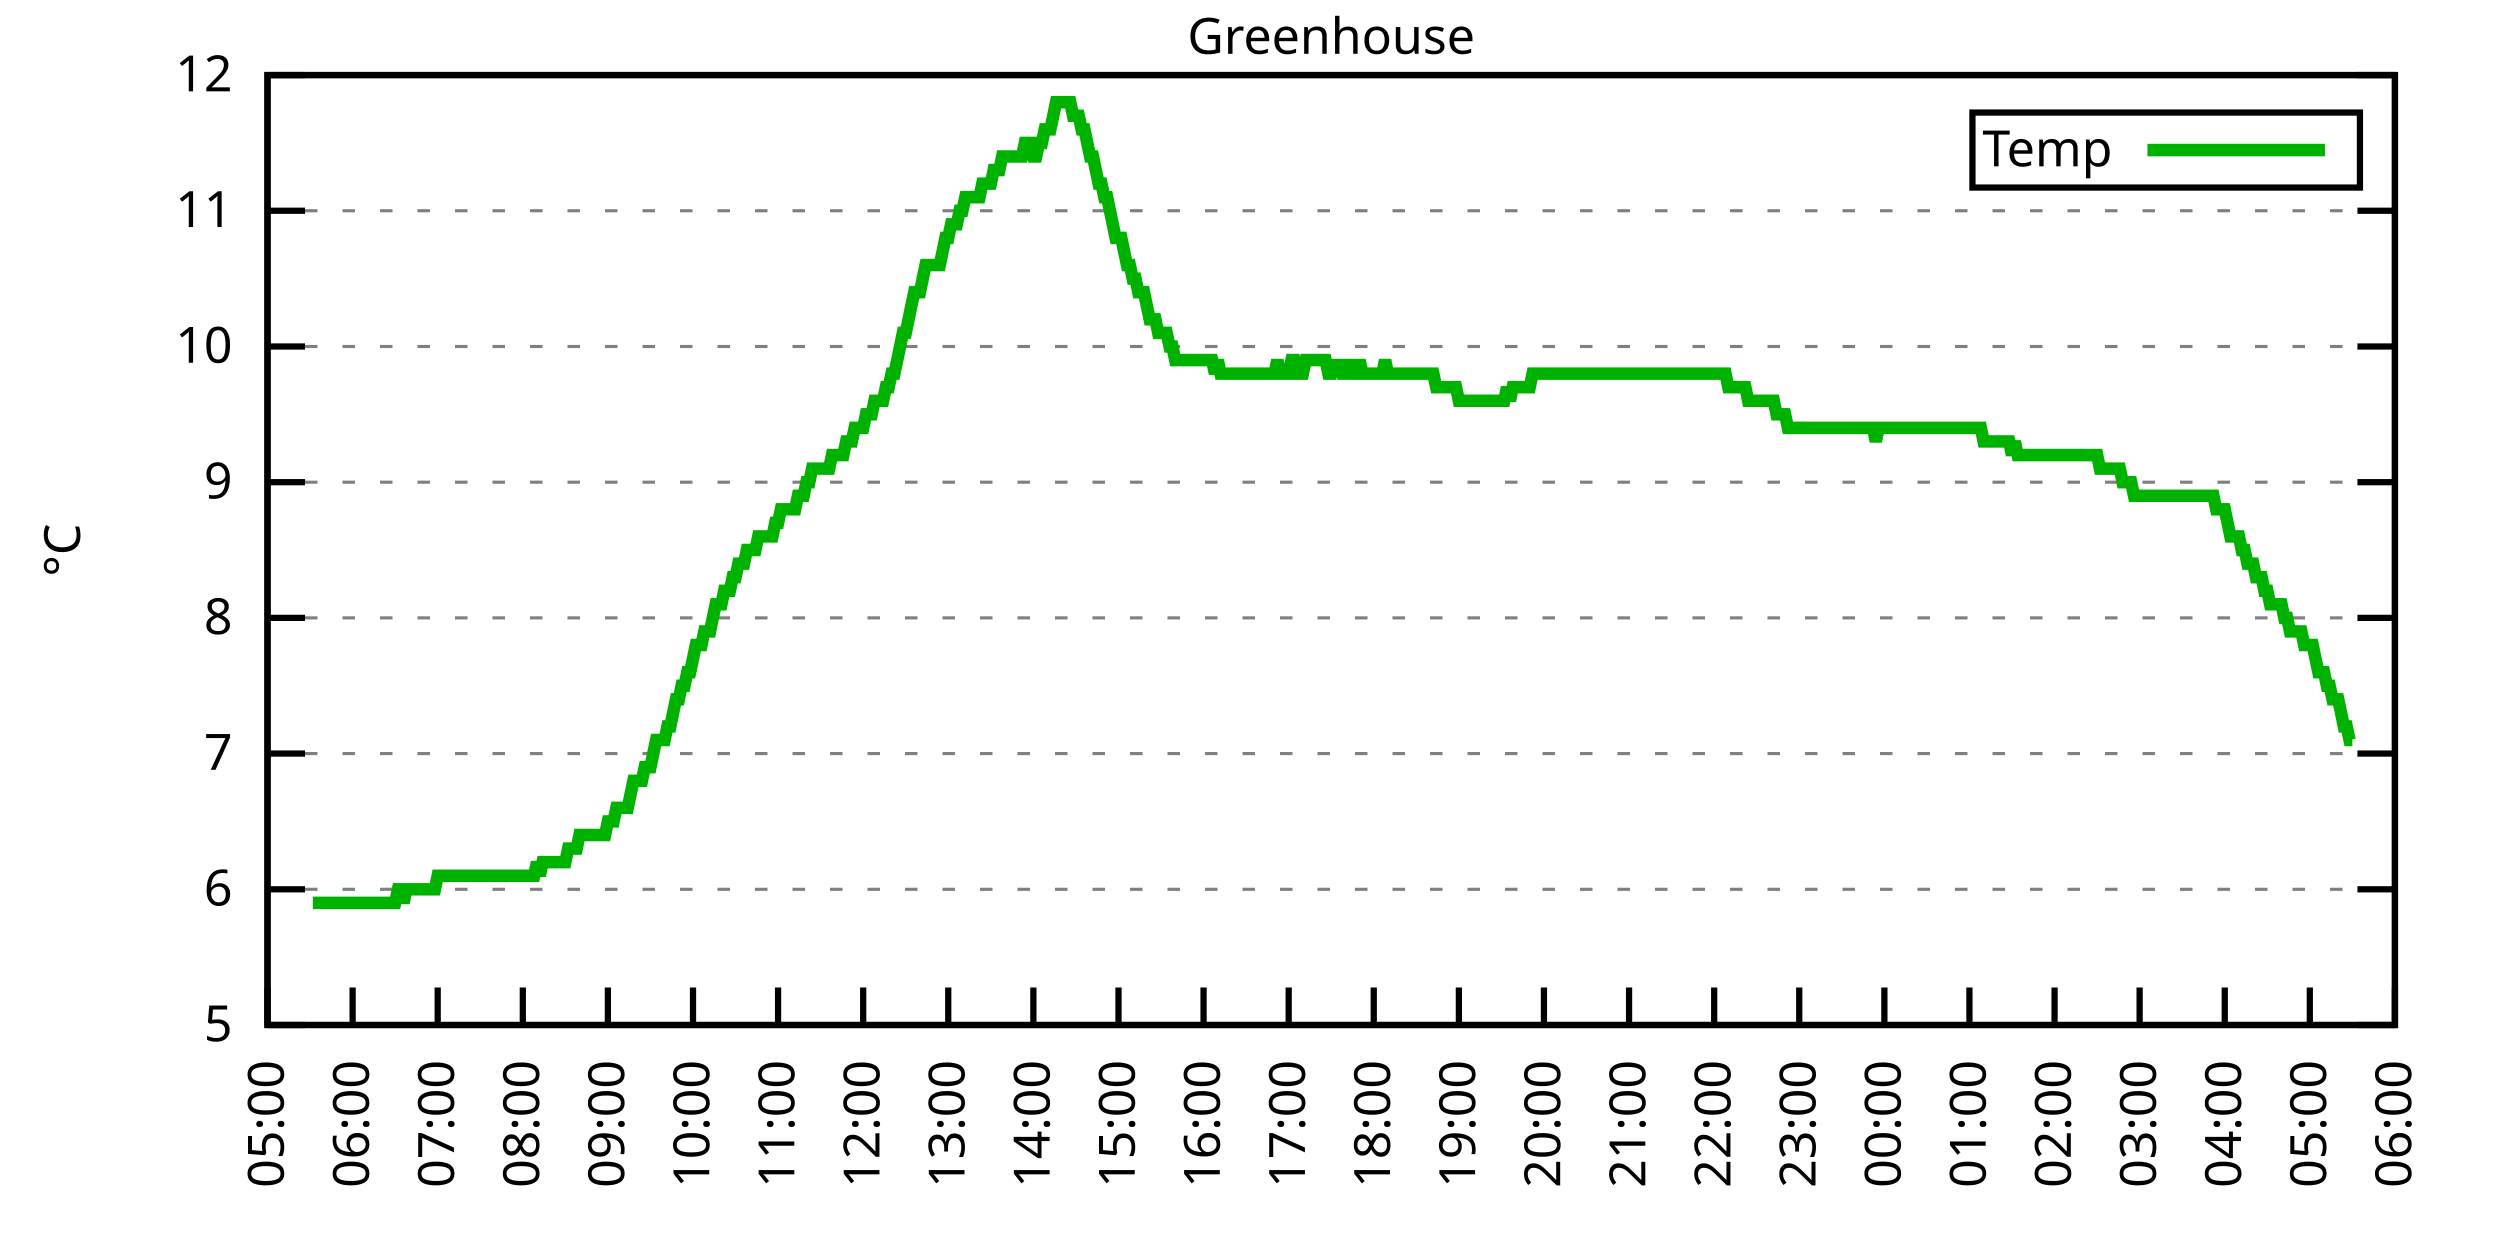
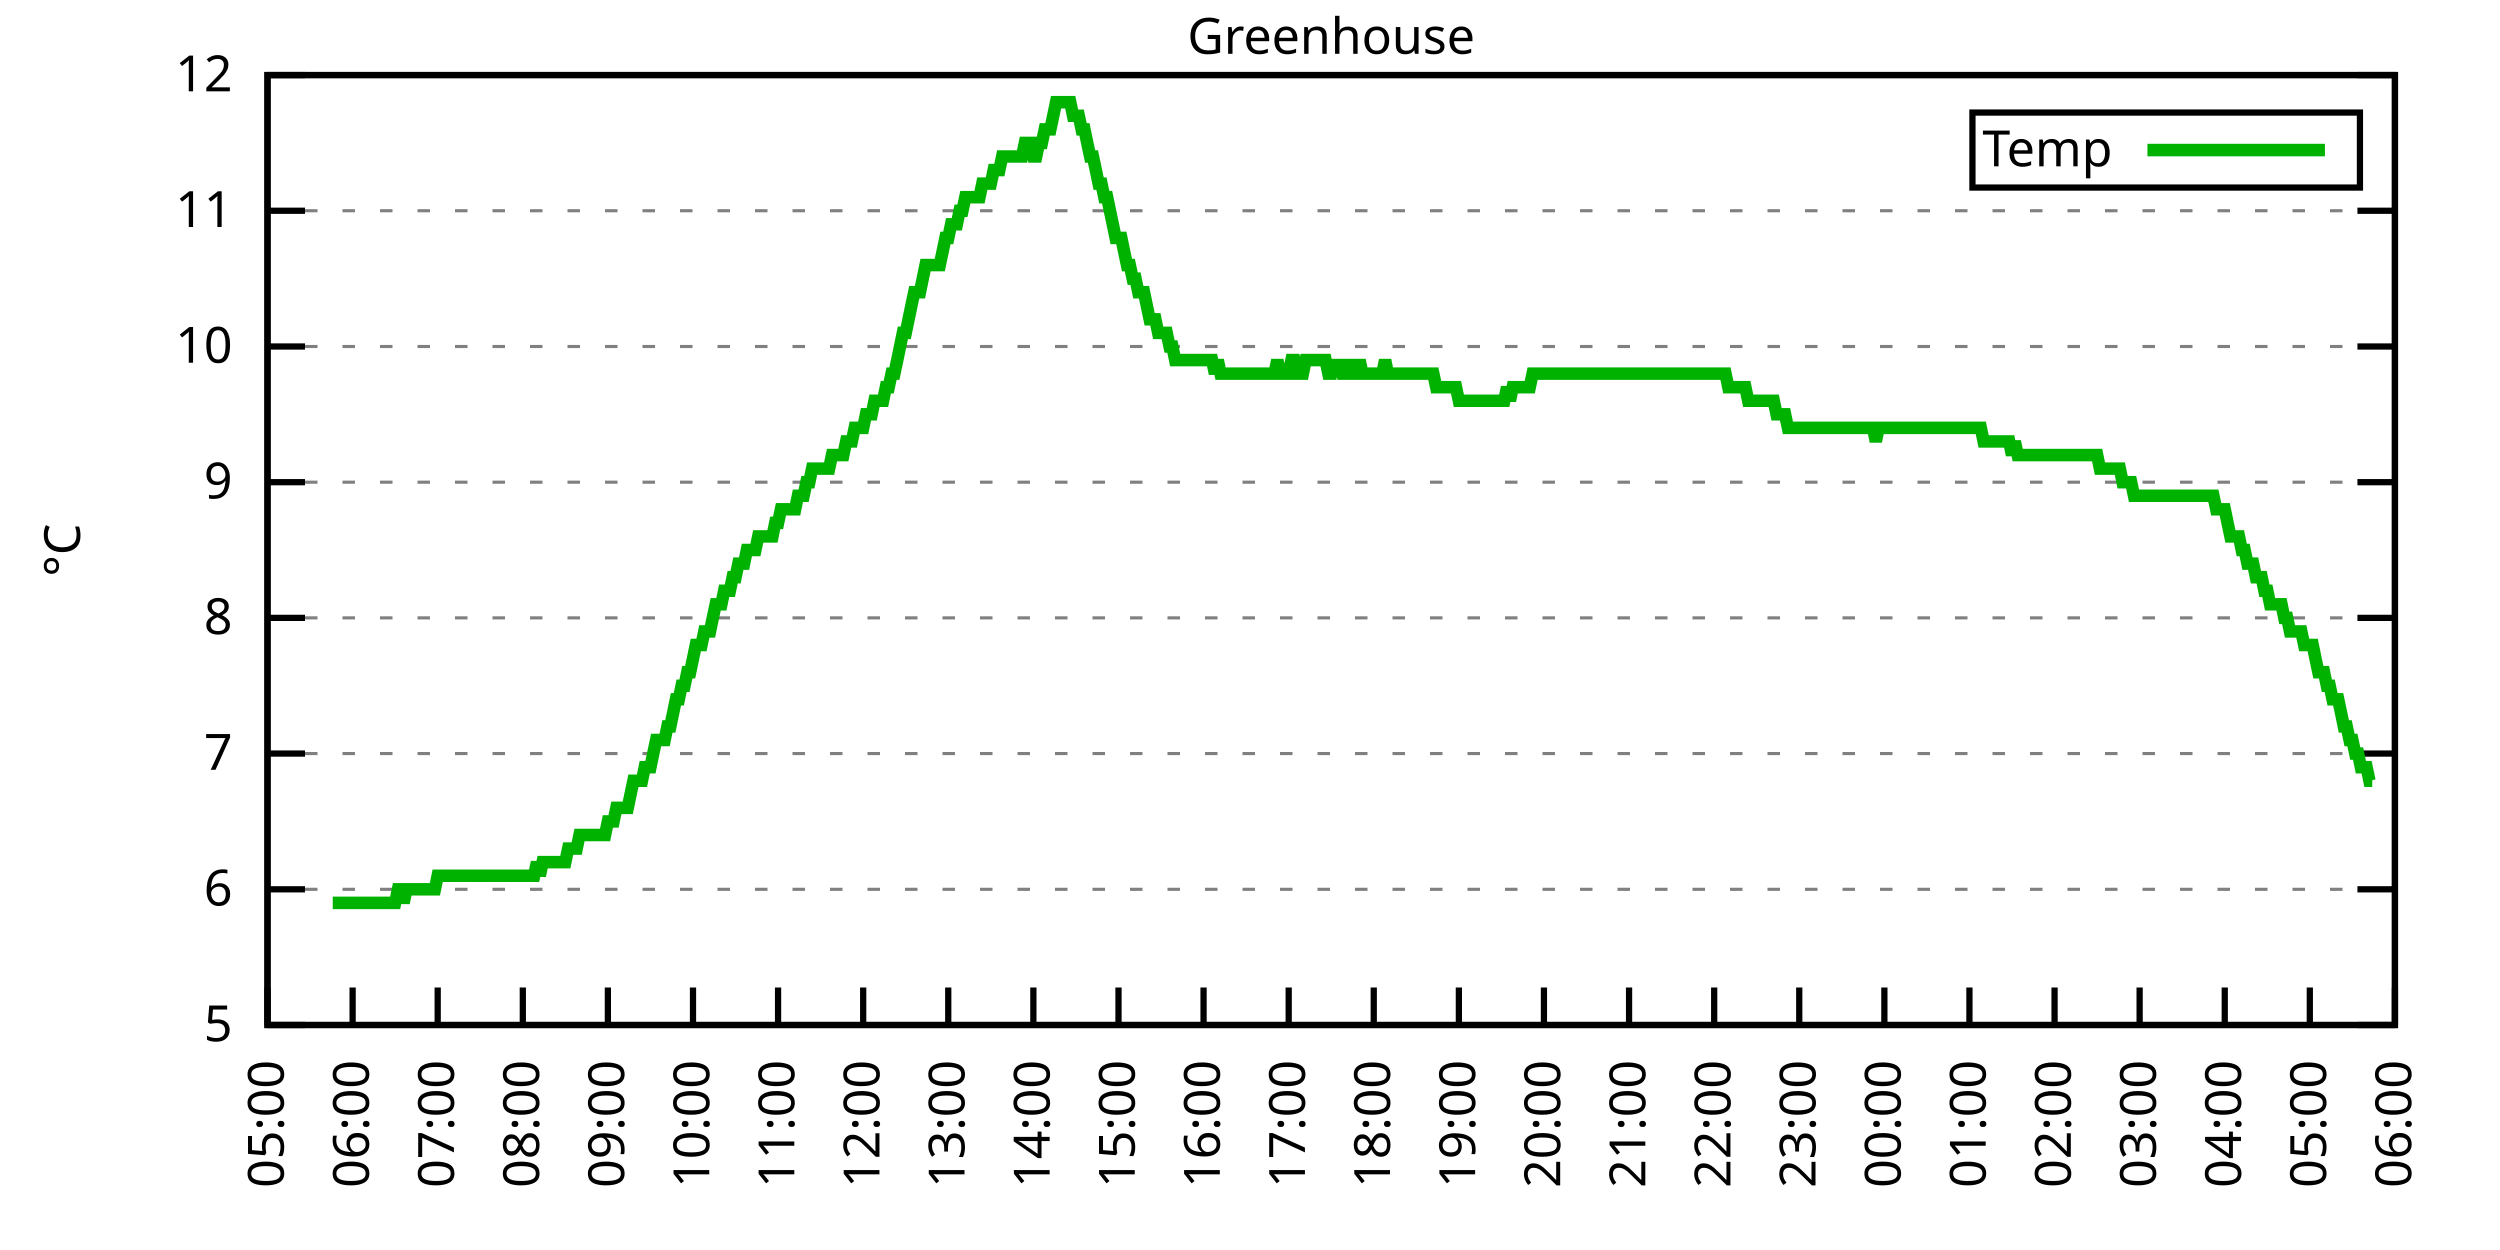
<svg xmlns="http://www.w3.org/2000/svg" xmlns:xlink="http://www.w3.org/1999/xlink" width="400" height="200" viewBox="0 0 400 200">
  <g id="gnuplot_canvas">
    <rect x="0" y="0" width="400" height="200" fill="none" />
    <defs>
      <circle id="gpDot" r="0.5" stroke-width="0.5" stroke="currentColor" />
      <path id="gpPt0" stroke-width="0.333" stroke="currentColor" d="M-1,0 h2 M0,-1 v2" />
      <path id="gpPt1" stroke-width="0.333" stroke="currentColor" d="M-1,-1 L1,1 M1,-1 L-1,1" />
      <path id="gpPt2" stroke-width="0.333" stroke="currentColor" d="M-1,0 L1,0 M0,-1 L0,1 M-1,-1 L1,1 M-1,1 L1,-1" />
      <rect id="gpPt3" stroke-width="0.333" stroke="currentColor" x="-1" y="-1" width="2" height="2" />
      <rect id="gpPt4" stroke-width="0.333" stroke="currentColor" fill="currentColor" x="-1" y="-1" width="2" height="2" />
      <circle id="gpPt5" stroke-width="0.333" stroke="currentColor" cx="0" cy="0" r="1" />
      <use xlink:href="#gpPt5" id="gpPt6" fill="currentColor" stroke="none" />
      <path id="gpPt7" stroke-width="0.333" stroke="currentColor" d="M0,-1.33 L-1.33,0.67 L1.33,0.67 z" />
      <use xlink:href="#gpPt7" id="gpPt8" fill="currentColor" stroke="none" />
      <use xlink:href="#gpPt7" id="gpPt9" stroke="currentColor" transform="rotate(180)" />
      <use xlink:href="#gpPt9" id="gpPt10" fill="currentColor" stroke="none" />
      <use xlink:href="#gpPt3" id="gpPt11" stroke="currentColor" transform="rotate(45)" />
      <use xlink:href="#gpPt11" id="gpPt12" fill="currentColor" stroke="none" />
      <path id="gpPt13" stroke-width="0.333" stroke="currentColor" d="M0,1.330 L1.265,0.411 L0.782,-1.067 L-0.782,-1.076 L-1.265,0.411 z" />
      <use xlink:href="#gpPt13" id="gpPt14" fill="currentColor" stroke="none" />
      <filter id="textbox" filterUnits="objectBoundingBox" x="0" y="0" height="1" width="1">
        <feFlood flood-color="white" flood-opacity="1" result="bgnd" />
        <feComposite in="SourceGraphic" in2="bgnd" operator="atop" />
      </filter>
      <filter id="greybox" filterUnits="objectBoundingBox" x="0" y="0" height="1" width="1">
        <feFlood flood-color="lightgrey" flood-opacity="1" result="grey" />
        <feComposite in="SourceGraphic" in2="grey" operator="atop" />
      </filter>
    </defs>
    <g fill="none" color="white" stroke="currentColor" stroke-width="1.00" stroke-linecap="butt" stroke-linejoin="miter">
</g>
    <g fill="none" color="black" stroke="currentColor" stroke-width="1.00" stroke-linecap="butt" stroke-linejoin="miter">
      <g stroke="none" shape-rendering="crispEdges">
        <polygon fill="rgb(255, 255, 255)" points="42.80,164.00 383.18,164.00 383.18,12.02 42.80,12.02 " />
      </g>
    </g>
    <g fill="none" color="black" stroke="currentColor" stroke-width="1.00" stroke-linecap="butt" stroke-linejoin="miter">
</g>
    <g fill="none" color="black" stroke="black" stroke-width="0.50" stroke-linecap="butt" stroke-linejoin="miter">
</g>
    <g fill="none" color="gray" stroke="currentColor" stroke-width="0.50" stroke-linecap="butt" stroke-linejoin="miter">
      <path stroke="gray" stroke-dasharray="2,4" class="gridline" d="M42.80,164.00 L383.19,164.00  " />
    </g>
    <g fill="none" color="gray" stroke="gray" stroke-width="1.00" stroke-linecap="butt" stroke-linejoin="miter">
</g>
    <g fill="none" color="black" stroke="currentColor" stroke-width="1.00" stroke-linecap="butt" stroke-linejoin="miter">
      <path stroke="black" d="M42.80,164.00 L48.80,164.00 M383.19,164.00 L377.19,164.00  " />
      <g transform="translate(37.20,166.60)" stroke="none" fill="black" font-family="Sans" font-size="8.00" text-anchor="end">
        <text>
          <tspan font-family="Sans"> 5</tspan>
        </text>
      </g>
    </g>
    <g fill="none" color="black" stroke="currentColor" stroke-width="1.00" stroke-linecap="butt" stroke-linejoin="miter">
</g>
    <g fill="none" color="black" stroke="black" stroke-width="0.50" stroke-linecap="butt" stroke-linejoin="miter">
</g>
    <g fill="none" color="gray" stroke="currentColor" stroke-width="0.50" stroke-linecap="butt" stroke-linejoin="miter">
      <path stroke="gray" stroke-dasharray="2,4" class="gridline" d="M42.80,142.29 L383.19,142.29  " />
    </g>
    <g fill="none" color="gray" stroke="gray" stroke-width="1.00" stroke-linecap="butt" stroke-linejoin="miter">
</g>
    <g fill="none" color="black" stroke="currentColor" stroke-width="1.00" stroke-linecap="butt" stroke-linejoin="miter">
      <path stroke="black" d="M42.80,142.29 L48.80,142.29 M383.19,142.29 L377.19,142.29  " />
      <g transform="translate(37.20,144.89)" stroke="none" fill="black" font-family="Sans" font-size="8.00" text-anchor="end">
        <text>
          <tspan font-family="Sans"> 6</tspan>
        </text>
      </g>
    </g>
    <g fill="none" color="black" stroke="currentColor" stroke-width="1.00" stroke-linecap="butt" stroke-linejoin="miter">
</g>
    <g fill="none" color="black" stroke="black" stroke-width="0.50" stroke-linecap="butt" stroke-linejoin="miter">
</g>
    <g fill="none" color="gray" stroke="currentColor" stroke-width="0.50" stroke-linecap="butt" stroke-linejoin="miter">
      <path stroke="gray" stroke-dasharray="2,4" class="gridline" d="M42.80,120.57 L383.19,120.57  " />
    </g>
    <g fill="none" color="gray" stroke="gray" stroke-width="1.00" stroke-linecap="butt" stroke-linejoin="miter">
</g>
    <g fill="none" color="black" stroke="currentColor" stroke-width="1.00" stroke-linecap="butt" stroke-linejoin="miter">
      <path stroke="black" d="M42.80,120.57 L48.80,120.57 M383.19,120.57 L377.19,120.57  " />
      <g transform="translate(37.20,123.17)" stroke="none" fill="black" font-family="Sans" font-size="8.00" text-anchor="end">
        <text>
          <tspan font-family="Sans"> 7</tspan>
        </text>
      </g>
    </g>
    <g fill="none" color="black" stroke="currentColor" stroke-width="1.00" stroke-linecap="butt" stroke-linejoin="miter">
</g>
    <g fill="none" color="black" stroke="black" stroke-width="0.50" stroke-linecap="butt" stroke-linejoin="miter">
</g>
    <g fill="none" color="gray" stroke="currentColor" stroke-width="0.50" stroke-linecap="butt" stroke-linejoin="miter">
      <path stroke="gray" stroke-dasharray="2,4" class="gridline" d="M42.80,98.86 L383.19,98.86  " />
    </g>
    <g fill="none" color="gray" stroke="gray" stroke-width="1.00" stroke-linecap="butt" stroke-linejoin="miter">
</g>
    <g fill="none" color="black" stroke="currentColor" stroke-width="1.00" stroke-linecap="butt" stroke-linejoin="miter">
      <path stroke="black" d="M42.80,98.86 L48.80,98.86 M383.19,98.86 L377.19,98.86  " />
      <g transform="translate(37.20,101.46)" stroke="none" fill="black" font-family="Sans" font-size="8.00" text-anchor="end">
        <text>
          <tspan font-family="Sans"> 8</tspan>
        </text>
      </g>
    </g>
    <g fill="none" color="black" stroke="currentColor" stroke-width="1.00" stroke-linecap="butt" stroke-linejoin="miter">
</g>
    <g fill="none" color="black" stroke="black" stroke-width="0.50" stroke-linecap="butt" stroke-linejoin="miter">
</g>
    <g fill="none" color="gray" stroke="currentColor" stroke-width="0.50" stroke-linecap="butt" stroke-linejoin="miter">
      <path stroke="gray" stroke-dasharray="2,4" class="gridline" d="M42.80,77.15 L383.19,77.15  " />
    </g>
    <g fill="none" color="gray" stroke="gray" stroke-width="1.00" stroke-linecap="butt" stroke-linejoin="miter">
</g>
    <g fill="none" color="black" stroke="currentColor" stroke-width="1.00" stroke-linecap="butt" stroke-linejoin="miter">
      <path stroke="black" d="M42.80,77.15 L48.80,77.15 M383.19,77.15 L377.19,77.15  " />
      <g transform="translate(37.20,79.75)" stroke="none" fill="black" font-family="Sans" font-size="8.00" text-anchor="end">
        <text>
          <tspan font-family="Sans"> 9</tspan>
        </text>
      </g>
    </g>
    <g fill="none" color="black" stroke="currentColor" stroke-width="1.00" stroke-linecap="butt" stroke-linejoin="miter">
</g>
    <g fill="none" color="black" stroke="black" stroke-width="0.50" stroke-linecap="butt" stroke-linejoin="miter">
</g>
    <g fill="none" color="gray" stroke="currentColor" stroke-width="0.50" stroke-linecap="butt" stroke-linejoin="miter">
      <path stroke="gray" stroke-dasharray="2,4" class="gridline" d="M42.80,55.44 L383.19,55.44  " />
    </g>
    <g fill="none" color="gray" stroke="gray" stroke-width="1.00" stroke-linecap="butt" stroke-linejoin="miter">
</g>
    <g fill="none" color="black" stroke="currentColor" stroke-width="1.00" stroke-linecap="butt" stroke-linejoin="miter">
      <path stroke="black" d="M42.80,55.44 L48.80,55.44 M383.19,55.44 L377.19,55.44  " />
      <g transform="translate(37.20,58.04)" stroke="none" fill="black" font-family="Sans" font-size="8.00" text-anchor="end">
        <text>
          <tspan font-family="Sans"> 10</tspan>
        </text>
      </g>
    </g>
    <g fill="none" color="black" stroke="currentColor" stroke-width="1.00" stroke-linecap="butt" stroke-linejoin="miter">
</g>
    <g fill="none" color="black" stroke="black" stroke-width="0.50" stroke-linecap="butt" stroke-linejoin="miter">
</g>
    <g fill="none" color="gray" stroke="currentColor" stroke-width="0.50" stroke-linecap="butt" stroke-linejoin="miter">
      <path stroke="gray" stroke-dasharray="2,4" class="gridline" d="M42.80,33.72 L383.19,33.72  " />
    </g>
    <g fill="none" color="gray" stroke="gray" stroke-width="1.00" stroke-linecap="butt" stroke-linejoin="miter">
</g>
    <g fill="none" color="black" stroke="currentColor" stroke-width="1.00" stroke-linecap="butt" stroke-linejoin="miter">
      <path stroke="black" d="M42.80,33.72 L48.80,33.72 M383.19,33.72 L377.19,33.72  " />
      <g transform="translate(37.20,36.32)" stroke="none" fill="black" font-family="Sans" font-size="8.00" text-anchor="end">
        <text>
          <tspan font-family="Sans"> 11</tspan>
        </text>
      </g>
    </g>
    <g fill="none" color="black" stroke="currentColor" stroke-width="1.00" stroke-linecap="butt" stroke-linejoin="miter">
</g>
    <g fill="none" color="black" stroke="black" stroke-width="0.50" stroke-linecap="butt" stroke-linejoin="miter">
</g>
    <g fill="none" color="gray" stroke="currentColor" stroke-width="0.50" stroke-linecap="butt" stroke-linejoin="miter">
      <path stroke="gray" stroke-dasharray="2,4" class="gridline" d="M42.80,12.01 L383.19,12.01  " />
    </g>
    <g fill="none" color="gray" stroke="gray" stroke-width="1.00" stroke-linecap="butt" stroke-linejoin="miter">
</g>
    <g fill="none" color="black" stroke="currentColor" stroke-width="1.00" stroke-linecap="butt" stroke-linejoin="miter">
      <path stroke="black" d="M42.80,12.01 L48.80,12.01 M383.19,12.01 L377.19,12.01  " />
      <g transform="translate(37.20,14.61)" stroke="none" fill="black" font-family="Sans" font-size="8.00" text-anchor="end">
        <text>
          <tspan font-family="Sans"> 12</tspan>
        </text>
      </g>
    </g>
    <g fill="none" color="black" stroke="currentColor" stroke-width="1.00" stroke-linecap="butt" stroke-linejoin="miter">
      <path stroke="black" d="M42.80,164.00 L42.80,158.00  " />
      <g transform="translate(45.40,169.60) rotate(270.00)" stroke="none" fill="black" font-family="Sans" font-size="8.00" text-anchor="end">
        <text>
          <tspan font-family="Sans">05:00</tspan>
        </text>
      </g>
    </g>
    <g fill="none" color="black" stroke="currentColor" stroke-width="1.00" stroke-linecap="butt" stroke-linejoin="miter">
      <path stroke="black" d="M56.42,164.00 L56.42,158.00  " />
      <g transform="translate(59.02,169.60) rotate(270.00)" stroke="none" fill="black" font-family="Sans" font-size="8.00" text-anchor="end">
        <text>
          <tspan font-family="Sans">06:00</tspan>
        </text>
      </g>
    </g>
    <g fill="none" color="black" stroke="currentColor" stroke-width="1.00" stroke-linecap="butt" stroke-linejoin="miter">
      <path stroke="black" d="M70.03,164.00 L70.03,158.00  " />
      <g transform="translate(72.63,169.60) rotate(270.00)" stroke="none" fill="black" font-family="Sans" font-size="8.00" text-anchor="end">
        <text>
          <tspan font-family="Sans">07:00</tspan>
        </text>
      </g>
    </g>
    <g fill="none" color="black" stroke="currentColor" stroke-width="1.00" stroke-linecap="butt" stroke-linejoin="miter">
      <path stroke="black" d="M83.65,164.00 L83.65,158.00  " />
      <g transform="translate(86.25,169.60) rotate(270.00)" stroke="none" fill="black" font-family="Sans" font-size="8.00" text-anchor="end">
        <text>
          <tspan font-family="Sans">08:00</tspan>
        </text>
      </g>
    </g>
    <g fill="none" color="black" stroke="currentColor" stroke-width="1.00" stroke-linecap="butt" stroke-linejoin="miter">
      <path stroke="black" d="M97.26,164.00 L97.26,158.00  " />
      <g transform="translate(99.86,169.60) rotate(270.00)" stroke="none" fill="black" font-family="Sans" font-size="8.00" text-anchor="end">
        <text>
          <tspan font-family="Sans">09:00</tspan>
        </text>
      </g>
    </g>
    <g fill="none" color="black" stroke="currentColor" stroke-width="1.00" stroke-linecap="butt" stroke-linejoin="miter">
      <path stroke="black" d="M110.88,164.00 L110.88,158.00  " />
      <g transform="translate(113.48,169.60) rotate(270.00)" stroke="none" fill="black" font-family="Sans" font-size="8.00" text-anchor="end">
        <text>
          <tspan font-family="Sans">10:00</tspan>
        </text>
      </g>
    </g>
    <g fill="none" color="black" stroke="currentColor" stroke-width="1.00" stroke-linecap="butt" stroke-linejoin="miter">
      <path stroke="black" d="M124.49,164.00 L124.49,158.00  " />
      <g transform="translate(127.09,169.60) rotate(270.00)" stroke="none" fill="black" font-family="Sans" font-size="8.00" text-anchor="end">
        <text>
          <tspan font-family="Sans">11:00</tspan>
        </text>
      </g>
    </g>
    <g fill="none" color="black" stroke="currentColor" stroke-width="1.00" stroke-linecap="butt" stroke-linejoin="miter">
      <path stroke="black" d="M138.11,164.00 L138.11,158.00  " />
      <g transform="translate(140.71,169.60) rotate(270.00)" stroke="none" fill="black" font-family="Sans" font-size="8.00" text-anchor="end">
        <text>
          <tspan font-family="Sans">12:00</tspan>
        </text>
      </g>
    </g>
    <g fill="none" color="black" stroke="currentColor" stroke-width="1.00" stroke-linecap="butt" stroke-linejoin="miter">
      <path stroke="black" d="M151.72,164.00 L151.72,158.00  " />
      <g transform="translate(154.32,169.60) rotate(270.00)" stroke="none" fill="black" font-family="Sans" font-size="8.00" text-anchor="end">
        <text>
          <tspan font-family="Sans">13:00</tspan>
        </text>
      </g>
    </g>
    <g fill="none" color="black" stroke="currentColor" stroke-width="1.00" stroke-linecap="butt" stroke-linejoin="miter">
      <path stroke="black" d="M165.34,164.00 L165.34,158.00  " />
      <g transform="translate(167.94,169.60) rotate(270.00)" stroke="none" fill="black" font-family="Sans" font-size="8.00" text-anchor="end">
        <text>
          <tspan font-family="Sans">14:00</tspan>
        </text>
      </g>
    </g>
    <g fill="none" color="black" stroke="currentColor" stroke-width="1.00" stroke-linecap="butt" stroke-linejoin="miter">
      <path stroke="black" d="M178.96,164.00 L178.96,158.00  " />
      <g transform="translate(181.56,169.60) rotate(270.00)" stroke="none" fill="black" font-family="Sans" font-size="8.00" text-anchor="end">
        <text>
          <tspan font-family="Sans">15:00</tspan>
        </text>
      </g>
    </g>
    <g fill="none" color="black" stroke="currentColor" stroke-width="1.00" stroke-linecap="butt" stroke-linejoin="miter">
      <path stroke="black" d="M192.57,164.00 L192.57,158.00  " />
      <g transform="translate(195.17,169.60) rotate(270.00)" stroke="none" fill="black" font-family="Sans" font-size="8.00" text-anchor="end">
        <text>
          <tspan font-family="Sans">16:00</tspan>
        </text>
      </g>
    </g>
    <g fill="none" color="black" stroke="currentColor" stroke-width="1.00" stroke-linecap="butt" stroke-linejoin="miter">
      <path stroke="black" d="M206.19,164.00 L206.19,158.00  " />
      <g transform="translate(208.79,169.60) rotate(270.00)" stroke="none" fill="black" font-family="Sans" font-size="8.00" text-anchor="end">
        <text>
          <tspan font-family="Sans">17:00</tspan>
        </text>
      </g>
    </g>
    <g fill="none" color="black" stroke="currentColor" stroke-width="1.00" stroke-linecap="butt" stroke-linejoin="miter">
      <path stroke="black" d="M219.80,164.00 L219.80,158.00  " />
      <g transform="translate(222.40,169.60) rotate(270.00)" stroke="none" fill="black" font-family="Sans" font-size="8.00" text-anchor="end">
        <text>
          <tspan font-family="Sans">18:00</tspan>
        </text>
      </g>
    </g>
    <g fill="none" color="black" stroke="currentColor" stroke-width="1.00" stroke-linecap="butt" stroke-linejoin="miter">
      <path stroke="black" d="M233.42,164.00 L233.42,158.00  " />
      <g transform="translate(236.02,169.60) rotate(270.00)" stroke="none" fill="black" font-family="Sans" font-size="8.00" text-anchor="end">
        <text>
          <tspan font-family="Sans">19:00</tspan>
        </text>
      </g>
    </g>
    <g fill="none" color="black" stroke="currentColor" stroke-width="1.00" stroke-linecap="butt" stroke-linejoin="miter">
      <path stroke="black" d="M247.03,164.00 L247.03,158.00  " />
      <g transform="translate(249.63,169.60) rotate(270.00)" stroke="none" fill="black" font-family="Sans" font-size="8.00" text-anchor="end">
        <text>
          <tspan font-family="Sans">20:00</tspan>
        </text>
      </g>
    </g>
    <g fill="none" color="black" stroke="currentColor" stroke-width="1.00" stroke-linecap="butt" stroke-linejoin="miter">
      <path stroke="black" d="M260.65,164.00 L260.65,158.00  " />
      <g transform="translate(263.25,169.60) rotate(270.00)" stroke="none" fill="black" font-family="Sans" font-size="8.00" text-anchor="end">
        <text>
          <tspan font-family="Sans">21:00</tspan>
        </text>
      </g>
    </g>
    <g fill="none" color="black" stroke="currentColor" stroke-width="1.00" stroke-linecap="butt" stroke-linejoin="miter">
      <path stroke="black" d="M274.27,164.00 L274.27,158.00  " />
      <g transform="translate(276.87,169.60) rotate(270.00)" stroke="none" fill="black" font-family="Sans" font-size="8.00" text-anchor="end">
        <text>
          <tspan font-family="Sans">22:00</tspan>
        </text>
      </g>
    </g>
    <g fill="none" color="black" stroke="currentColor" stroke-width="1.00" stroke-linecap="butt" stroke-linejoin="miter">
      <path stroke="black" d="M287.88,164.00 L287.88,158.00  " />
      <g transform="translate(290.48,169.60) rotate(270.00)" stroke="none" fill="black" font-family="Sans" font-size="8.00" text-anchor="end">
        <text>
          <tspan font-family="Sans">23:00</tspan>
        </text>
      </g>
    </g>
    <g fill="none" color="black" stroke="currentColor" stroke-width="1.00" stroke-linecap="butt" stroke-linejoin="miter">
      <path stroke="black" d="M301.50,164.00 L301.50,158.00  " />
      <g transform="translate(304.10,169.60) rotate(270.00)" stroke="none" fill="black" font-family="Sans" font-size="8.00" text-anchor="end">
        <text>
          <tspan font-family="Sans">00:00</tspan>
        </text>
      </g>
    </g>
    <g fill="none" color="black" stroke="currentColor" stroke-width="1.00" stroke-linecap="butt" stroke-linejoin="miter">
      <path stroke="black" d="M315.11,164.00 L315.11,158.00  " />
      <g transform="translate(317.71,169.60) rotate(270.00)" stroke="none" fill="black" font-family="Sans" font-size="8.00" text-anchor="end">
        <text>
          <tspan font-family="Sans">01:00</tspan>
        </text>
      </g>
    </g>
    <g fill="none" color="black" stroke="currentColor" stroke-width="1.00" stroke-linecap="butt" stroke-linejoin="miter">
      <path stroke="black" d="M328.73,164.00 L328.73,158.00  " />
      <g transform="translate(331.33,169.60) rotate(270.00)" stroke="none" fill="black" font-family="Sans" font-size="8.00" text-anchor="end">
        <text>
          <tspan font-family="Sans">02:00</tspan>
        </text>
      </g>
    </g>
    <g fill="none" color="black" stroke="currentColor" stroke-width="1.00" stroke-linecap="butt" stroke-linejoin="miter">
      <path stroke="black" d="M342.34,164.00 L342.34,158.00  " />
      <g transform="translate(344.94,169.60) rotate(270.00)" stroke="none" fill="black" font-family="Sans" font-size="8.00" text-anchor="end">
        <text>
          <tspan font-family="Sans">03:00</tspan>
        </text>
      </g>
    </g>
    <g fill="none" color="black" stroke="currentColor" stroke-width="1.00" stroke-linecap="butt" stroke-linejoin="miter">
      <path stroke="black" d="M355.96,164.00 L355.96,158.00  " />
      <g transform="translate(358.56,169.60) rotate(270.00)" stroke="none" fill="black" font-family="Sans" font-size="8.00" text-anchor="end">
        <text>
          <tspan font-family="Sans">04:00</tspan>
        </text>
      </g>
    </g>
    <g fill="none" color="black" stroke="currentColor" stroke-width="1.00" stroke-linecap="butt" stroke-linejoin="miter">
      <path stroke="black" d="M369.57,164.00 L369.57,158.00  " />
      <g transform="translate(372.17,169.60) rotate(270.00)" stroke="none" fill="black" font-family="Sans" font-size="8.00" text-anchor="end">
        <text>
          <tspan font-family="Sans">05:00</tspan>
        </text>
      </g>
    </g>
    <g fill="none" color="black" stroke="currentColor" stroke-width="1.00" stroke-linecap="butt" stroke-linejoin="miter">
      <path stroke="black" d="M383.19,164.00 L383.19,158.00  " />
      <g transform="translate(385.79,169.60) rotate(270.00)" stroke="none" fill="black" font-family="Sans" font-size="8.00" text-anchor="end">
        <text>
          <tspan font-family="Sans">06:00</tspan>
        </text>
      </g>
    </g>
    <g fill="none" color="black" stroke="currentColor" stroke-width="1.00" stroke-linecap="butt" stroke-linejoin="miter">
</g>
    <g fill="none" color="black" stroke="currentColor" stroke-width="1.00" stroke-linecap="butt" stroke-linejoin="miter">
      <path stroke="black" d="M42.80,12.01 L42.80,164.00 L383.19,164.00 L383.19,12.01 L42.80,12.01 Z  " />
    </g>
    <g fill="none" color="black" stroke="currentColor" stroke-width="1.00" stroke-linecap="butt" stroke-linejoin="miter">
</g>
    <g fill="none" color="black" stroke="currentColor" stroke-width="1.00" stroke-linecap="butt" stroke-linejoin="miter">
      <path stroke="black" d="M315.59,30.01 L315.59,18.01 L377.59,18.01 L377.59,30.01 L315.59,30.01 Z  " />
    </g>
    <g id="Greenhouse_plot_1">
      <g fill="none" color="white" stroke="black" stroke-width="2.00" stroke-linecap="butt" stroke-linejoin="miter">
</g>
      <g fill="none" color="black" stroke="currentColor" stroke-width="2.00" stroke-linecap="butt" stroke-linejoin="miter">
        <g transform="translate(337.99,26.61)" stroke="none" fill="black" font-family="Sans" font-size="8.00" text-anchor="end">
          <text>
            <tspan font-family="Sans">Temp</tspan>
          </text>
        </g>
      </g>
      <g fill="none" color="black" stroke="currentColor" stroke-width="2.00" stroke-linecap="butt" stroke-linejoin="miter">
-         <path stroke="rgb(  0, 178,   0)" d="M343.59,24.01 L371.99,24.01 M50.06,144.46 L50.52,144.46 L50.97,144.46 L51.42,144.46 L51.88,144.46 L52.33,144.46   L52.78,144.46 L53.24,144.46 L53.69,144.46 L54.15,144.46 L54.60,144.46 L55.05,144.46 L55.51,144.46 L55.96,144.46   L56.42,144.46 L56.87,144.46 L57.32,144.46 L57.78,144.46 L58.23,144.46 L58.68,144.46 L59.14,144.46 L59.59,144.46   L60.05,144.46 L60.50,144.46 L60.95,144.46 L61.41,144.46 L61.86,144.46 L62.32,144.46 L62.77,144.46 L63.22,144.46   L63.68,142.29 L64.13,142.29 L64.58,144.46 L65.04,142.29 L65.49,142.29 L65.95,142.29 L66.40,142.29 L66.85,142.29   L67.31,142.29 L67.76,142.29 L68.22,142.29 L68.67,142.29 L69.12,142.29 L69.58,142.29 L70.03,140.12 L70.49,140.12   L70.94,140.12 L71.39,140.12 L71.85,140.12 L72.30,140.12 L72.75,140.12 L73.21,140.12 L73.66,140.12 L74.12,140.12   L74.57,140.12 L75.02,140.12 L75.48,140.12 L75.93,140.12 L76.39,140.12 L76.84,140.12 L77.29,140.12 L77.75,140.12   L78.20,140.12 L78.65,140.12 L79.11,140.12 L79.56,140.12 L80.02,140.12 L80.47,140.12 L80.92,140.12 L81.38,140.12   L81.83,140.12 L82.29,140.12 L82.74,140.12 L83.19,140.12 L83.65,140.12 L84.10,140.12 L84.55,140.12 L85.01,140.12   L85.46,140.12 L85.92,137.94 L86.37,140.12 L86.82,137.94 L87.28,137.94 L87.73,137.94 L88.19,137.94 L88.64,137.94   L89.09,137.94 L89.55,137.94 L90.00,137.94 L90.45,137.94 L90.91,135.77 L91.36,135.77 L91.82,135.77 L92.27,135.77   L92.72,133.60 L93.18,133.60 L93.63,133.60 L94.09,133.60 L94.54,133.60 L94.99,133.60 L95.45,133.60 L95.90,133.60   L96.35,133.60 L96.81,133.60 L97.26,131.43 L97.72,131.43 L98.17,131.43 L98.62,129.26 L99.08,129.26 L99.53,129.26   L99.99,129.26 L100.44,129.26 L100.89,127.09 L101.35,124.92 L101.80,124.92 L102.25,124.92 L102.71,124.92 L103.16,122.75   L103.62,122.75 L104.07,122.75 L104.52,120.57 L104.98,118.40 L105.43,118.40 L105.89,118.40 L106.34,118.40 L106.79,116.23   L107.25,116.23 L107.70,114.06 L108.15,111.89 L108.61,111.89 L109.06,109.72 L109.52,109.72 L109.97,107.55 L110.42,107.55   L110.88,105.38 L111.33,103.20 L111.79,103.20 L112.24,103.20 L112.69,101.03 L113.15,101.03 L113.60,101.03 L114.05,98.86   L114.51,96.69 L114.96,96.69 L115.42,96.69 L115.87,94.52 L116.32,94.52 L116.78,94.52 L117.23,92.35 L117.69,92.35   L118.14,90.18 L118.59,90.18 L119.05,90.18 L119.50,88.00 L119.96,88.00 L120.41,88.00 L120.86,88.00 L121.32,85.83   L121.77,85.83 L122.22,85.83 L122.68,85.83 L123.13,85.83 L123.59,85.83 L124.04,83.66 L124.49,83.66 L124.95,81.49   L125.40,81.49 L125.86,81.49 L126.31,81.49 L126.76,81.49 L127.22,81.49 L127.67,79.32 L128.12,79.32 L128.58,79.32   L129.03,77.15 L129.49,77.15 L129.94,74.98 L130.39,74.98 L130.85,74.98 L131.30,74.98 L131.76,74.98 L132.21,74.98   L132.66,74.98 L133.12,72.81 L133.57,72.81 L134.02,72.81 L134.48,72.81 L134.93,72.81 L135.39,70.63 L135.84,70.63   L136.29,70.63 L136.75,68.46 L137.20,68.46 L137.66,68.46 L138.11,68.46 L138.56,66.29 L139.02,66.29 L139.47,66.29   L139.92,64.12 L140.38,64.12 L140.83,64.12 L141.29,64.12 L141.74,61.95 L142.19,61.95 L142.65,59.78 L143.10,59.78   L143.56,57.61 L144.01,55.44 L144.46,53.26 L144.92,53.26 L145.37,51.09 L145.82,48.92 L146.28,46.75 L146.73,46.75   L147.19,46.75 L147.64,44.58 L148.09,42.41 L148.55,42.41 L149.00,42.41 L149.46,42.41 L149.91,42.41 L150.36,42.41   L150.82,40.24 L151.27,38.07 L151.72,38.07 L152.18,35.89 L152.63,35.89 L153.09,35.89 L153.54,33.72 L153.99,33.72   L154.45,31.55 L154.90,31.55 L155.36,31.55 L155.81,31.55 L156.26,31.55 L156.72,31.55 L157.17,29.38 L157.62,29.38   L158.08,29.38 L158.53,29.38 L158.99,27.21 L159.44,27.21 L159.89,27.21 L160.35,25.04 L160.80,25.04 L161.26,25.04   L161.71,25.04 L162.16,25.04 L162.62,25.04 L163.07,25.04 L163.52,25.04 L163.98,22.87 L164.43,22.87 L164.89,22.87   L165.34,25.04 L165.79,25.04 L166.25,22.87 L166.70,22.87 L167.16,20.70 L167.61,20.70 L168.06,20.70 L168.52,18.52   L168.97,16.35 L169.43,16.35 L169.88,16.35 L170.33,16.35 L170.79,16.35 L171.24,16.35 L171.69,18.52 L172.15,18.52   L172.60,18.52 L173.06,20.70 L173.51,20.70 L173.96,22.87 L174.42,25.04 L174.87,25.04 L175.33,27.21 L175.78,29.38   L176.23,29.38 L176.69,31.55 L177.14,31.55 L177.59,33.72 L178.05,35.89 L178.50,38.07 L178.96,38.07 L179.41,38.07   L179.86,40.24 L180.32,42.41 L180.77,42.41 L181.23,44.58 L181.68,44.58 L182.13,46.75 L182.59,46.75 L183.04,46.75   L183.49,48.92 L183.95,51.09 L184.40,51.09 L184.86,51.09 L185.31,53.26 L185.76,53.26 L186.22,53.26 L186.67,53.26   L187.13,55.44 L187.58,55.44 L188.03,57.61 L188.49,57.61 L188.94,57.61 L189.39,57.61 L189.85,57.61 L190.30,57.61   L190.76,57.61 L191.21,57.61 L191.66,57.61 L192.12,57.61 L192.57,57.61 L193.03,57.61 L193.48,57.61 L193.93,57.61   L194.39,59.78 L194.84,57.61 L195.29,59.78 L195.75,59.78 L196.20,59.78 L196.66,59.78 L197.11,59.78 L197.56,59.78   L198.02,59.78 L198.47,59.78 L198.93,59.78 L199.38,59.78 L199.83,59.78 L200.29,59.78 L200.74,59.78 L201.19,59.78   L201.65,59.78 L202.10,59.78 L202.56,59.78 L203.01,59.78 L203.46,59.78 L203.92,59.78 L204.37,57.61 L204.83,59.78   L205.28,59.78 L205.73,59.78 L206.19,59.78 L206.64,57.61 L207.09,57.61 L207.55,59.78 L208.00,59.78 L208.46,59.78   L208.91,57.61 L209.36,57.61 L209.82,57.61 L210.27,57.61 L210.73,57.61 L211.18,57.61 L211.63,57.61 L212.09,57.61   L212.54,59.78 L213.00,59.78 L213.45,57.61 L213.90,59.78 L214.36,57.61 L214.81,59.78 L215.26,59.78 L215.72,57.61   L216.17,59.78 L216.63,59.78 L217.08,59.78 L217.53,57.61 L217.99,59.78 L218.44,59.78 L218.90,59.78 L219.35,59.78   L219.80,59.78 L220.26,59.78 L220.71,59.78 L221.16,59.78 L221.62,57.61 L222.07,59.78 L222.53,59.78 L222.98,59.78   L223.43,59.78 L223.89,59.78 L224.34,59.78 L224.80,59.78 L225.25,59.78 L225.70,59.78 L226.16,59.78 L226.61,59.78   L227.06,59.78 L227.52,59.78 L227.97,59.78 L228.43,59.78 L228.88,59.78 L229.33,59.78 L229.79,61.95 L230.24,61.95   L230.70,61.95 L231.15,61.95 L231.60,61.95 L232.06,61.95 L232.51,61.95 L232.96,61.95 L233.42,64.12 L233.87,64.12   L234.33,64.12 L234.78,64.12 L235.23,64.12 L235.69,64.12 L236.14,64.12 L236.60,64.12 L237.05,64.12 L237.50,64.12   L237.96,64.12 L238.41,64.12 L238.86,64.12 L239.32,64.12 L239.77,64.12 L240.23,64.12 L240.68,64.12 L241.13,61.95   L241.59,64.12 L242.04,61.95 L242.50,61.95 L242.95,61.95 L243.40,61.95 L243.86,61.95 L244.31,61.95 L244.76,61.95   L245.22,59.78 L245.67,59.78 L246.13,59.78 L246.58,59.78 L247.03,59.78 L247.49,59.78 L247.94,59.78 L248.40,59.78   L248.85,59.78 L249.30,59.78 L249.76,59.78 L250.21,59.78 L250.66,59.78 L251.12,59.78 L251.57,59.78 L252.03,59.78   L252.48,59.78 L252.93,59.78 L253.39,59.78 L253.84,59.78 L254.30,59.78 L254.75,59.78 L255.20,59.78 L255.66,59.78   L256.11,59.78 L256.56,59.78 L257.02,59.78 L257.47,59.78 L257.93,59.78 L258.38,59.78 L258.83,59.78 L259.29,59.78   L259.74,59.78 L260.20,59.78 L260.65,59.78 L261.10,59.78 L261.56,59.78 L262.01,59.78 L262.47,59.78 L262.92,59.78   L263.37,59.78 L263.83,59.78 L264.28,59.78 L264.73,59.78 L265.19,59.78 L265.64,59.78 L266.10,59.78 L266.55,59.78   L267.00,59.78 L267.46,59.78 L267.91,59.78 L268.37,59.78 L268.82,59.78 L269.27,59.78 L269.73,59.78 L270.18,59.78   L270.63,59.78 L271.09,59.78 L271.54,59.78 L272.00,59.78 L272.45,59.78 L272.90,59.78 L273.36,59.78 L273.81,59.78   L274.27,59.78 L274.72,59.78 L275.17,59.78 L275.63,59.78 L276.08,59.78 L276.53,61.95 L276.99,61.95 L277.44,61.95   L277.90,61.95 L278.35,61.95 L278.80,61.95 L279.26,61.95 L279.71,64.12 L280.17,64.12 L280.62,64.12 L281.07,64.12   L281.53,64.12 L281.98,64.12 L282.43,64.12 L282.89,64.12 L283.34,64.12 L283.80,64.12 L284.25,66.29 L284.70,66.29   L285.16,66.29 L285.61,66.29 L286.07,68.46 L286.52,68.46 L286.97,68.46 L287.43,68.46 L287.88,68.46 L288.33,68.46   L288.79,68.46 L289.24,68.46 L289.70,68.46 L290.15,68.46 L290.60,68.46 L291.06,68.46 L291.97,68.46 L292.42,68.46   L292.87,68.46 L293.33,68.46 L293.78,68.46 L294.23,68.46 L294.69,68.46 L295.14,68.46 L295.60,68.46 L296.05,68.46   L296.50,68.46 L296.96,68.46 L297.41,68.46 L297.87,68.46 L298.32,68.46 L298.77,68.46 L299.23,68.46 L299.68,68.46   L300.13,70.63 L300.59,68.46 L301.04,68.46 L301.50,68.46 L301.95,68.46 L302.40,68.46 L302.86,68.46 L303.31,68.46   L303.77,68.46 L304.22,68.46 L304.67,68.46 L305.13,68.46 L305.58,68.46 L306.03,68.46 L306.49,68.46 L306.94,68.46   L307.40,68.46 L307.85,68.46 L308.30,68.46 L308.76,68.46 L309.21,68.46 L309.67,68.46 L310.12,68.46 L310.57,68.46   L311.03,68.46 L311.48,68.46 L311.94,68.46 L312.39,68.46 L312.84,68.46 L313.30,68.46 L313.75,68.46 L314.20,68.46   L314.66,68.46 L315.11,68.46 L315.57,68.46 L316.02,68.46 L316.47,68.46 L316.93,68.46 L317.38,70.63 L317.84,70.63   L318.29,70.63 L318.74,70.63 L319.20,70.63 L319.65,70.63 L320.10,70.63 L320.56,70.63 L321.01,70.63 L321.47,70.63   L321.92,72.81 L322.37,70.63 L322.83,72.81 L323.28,72.81 L323.74,72.81 L324.19,72.81 L324.64,72.81 L325.10,72.81   L325.55,72.81 L326.00,72.81 L326.46,72.81 L326.91,72.81 L327.37,72.81 L327.82,72.81 L328.27,72.81 L328.73,72.81   L329.18,72.81 L329.64,72.81 L330.09,72.81 L330.54,72.81 L331.00,72.81 L331.45,72.81 L331.90,72.81 L332.36,72.81   L332.81,72.81 L333.27,72.81 L333.72,72.81 L334.17,72.81 L334.63,72.81 L335.08,72.81 L335.54,72.81 L335.99,74.98   L336.44,74.98 L336.90,74.98 L337.35,74.98 L337.80,74.98 L338.26,74.98 L338.71,74.98 L339.17,74.98 L339.62,77.15   L340.07,77.15 L340.53,77.15 L340.98,77.15 L341.44,79.32 L341.89,79.32 L342.34,79.32 L342.80,79.32 L343.25,79.32   L343.70,79.32 L344.16,79.32 L344.61,79.32 L345.07,79.32 L345.52,79.32 L345.97,79.32 L346.43,79.32 L346.88,79.32   L347.34,79.32 L347.79,79.32 L348.24,79.32 L348.70,79.32 L349.15,79.32 L349.60,79.32 L350.06,79.32 L350.51,79.32   L350.97,79.32 L351.42,79.32 L351.87,79.32 L352.33,79.32 L352.78,79.32 L353.24,79.32 L353.69,79.32 L354.14,79.32   L354.60,81.49 L355.05,81.49 L355.50,81.49 L355.96,81.49 L356.41,83.66 L356.87,85.83 L357.32,85.83 L357.77,85.83   L358.23,85.83 L358.68,88.00 L359.14,88.00 L359.59,90.18 L360.04,90.18 L360.50,90.18 L360.95,92.35 L361.41,92.35   L361.86,92.35 L362.31,94.52 L362.77,94.52 L363.22,96.69 L363.67,96.69 L364.13,96.69 L364.58,96.69 L365.04,96.69   L365.49,98.86 L365.94,98.86 L366.40,101.03 L366.85,101.03 L367.31,101.03 L367.76,101.03 L368.21,101.03 L368.67,103.20   L369.12,103.20 L369.57,103.20 L370.03,103.20 L370.48,105.38 L370.94,107.55 L371.39,107.55 L371.84,107.55 L372.30,109.72   L372.75,109.72 L373.21,111.89 L373.66,111.89 L374.11,111.89 L374.57,114.06 L375.02,116.23 L375.47,116.23 L375.93,118.40   L376.38,118.40  " />
+         <path stroke="rgb(  0, 178,   0)" d="M343.59,24.01 L371.99,24.01 M53.24,144.46 L53.69,144.46 L54.15,144.46 L54.60,144.46 L55.05,144.46 L55.51,144.46   L55.96,144.46 L56.42,144.46 L56.87,144.46 L57.32,144.46 L57.78,144.46 L58.23,144.46 L58.68,144.46 L59.14,144.46   L59.59,144.46 L60.05,144.46 L60.50,144.46 L60.95,144.46 L61.41,144.46 L61.86,144.46 L62.32,144.46 L62.77,144.46   L63.22,144.46 L63.68,142.29 L64.13,142.29 L64.58,144.46 L65.04,142.29 L65.49,142.29 L65.95,142.29 L66.40,142.29   L66.85,142.29 L67.31,142.29 L67.76,142.29 L68.22,142.29 L68.67,142.29 L69.12,142.29 L69.58,142.29 L70.03,140.12   L70.49,140.12 L70.94,140.12 L71.39,140.12 L71.85,140.12 L72.30,140.12 L72.75,140.12 L73.21,140.12 L73.66,140.12   L74.12,140.12 L74.57,140.12 L75.02,140.12 L75.48,140.12 L75.93,140.12 L76.39,140.12 L76.84,140.12 L77.29,140.12   L77.75,140.12 L78.20,140.12 L78.65,140.12 L79.11,140.12 L79.56,140.12 L80.02,140.12 L80.47,140.12 L80.92,140.12   L81.38,140.12 L81.83,140.12 L82.29,140.12 L82.74,140.12 L83.19,140.12 L83.65,140.12 L84.10,140.12 L84.55,140.12   L85.01,140.12 L85.46,140.12 L85.92,137.94 L86.37,140.12 L86.82,137.94 L87.28,137.94 L87.73,137.94 L88.19,137.94   L88.64,137.94 L89.09,137.94 L89.55,137.94 L90.00,137.94 L90.45,137.94 L90.91,135.77 L91.36,135.77 L91.82,135.77   L92.27,135.77 L92.72,133.60 L93.18,133.60 L93.63,133.60 L94.09,133.60 L94.54,133.60 L94.99,133.60 L95.45,133.60   L95.90,133.60 L96.35,133.60 L96.81,133.60 L97.26,131.43 L97.72,131.43 L98.17,131.43 L98.62,129.26 L99.08,129.26   L99.53,129.26 L99.99,129.26 L100.44,129.26 L100.89,127.09 L101.35,124.92 L101.80,124.92 L102.25,124.92 L102.71,124.92   L103.16,122.75 L103.62,122.75 L104.07,122.75 L104.52,120.57 L104.98,118.40 L105.43,118.40 L105.89,118.40 L106.34,118.40   L106.79,116.23 L107.25,116.23 L107.70,114.06 L108.15,111.89 L108.61,111.89 L109.06,109.72 L109.52,109.72 L109.97,107.55   L110.42,107.55 L110.88,105.38 L111.33,103.20 L111.79,103.20 L112.24,103.20 L112.69,101.03 L113.15,101.03 L113.60,101.03   L114.05,98.86 L114.51,96.69 L114.96,96.69 L115.42,96.69 L115.87,94.52 L116.32,94.52 L116.78,94.52 L117.23,92.35   L117.69,92.35 L118.14,90.18 L118.59,90.18 L119.05,90.18 L119.50,88.00 L119.96,88.00 L120.41,88.00 L120.86,88.00   L121.32,85.83 L121.77,85.83 L122.22,85.83 L122.68,85.83 L123.13,85.83 L123.59,85.83 L124.04,83.66 L124.49,83.66   L124.95,81.49 L125.40,81.49 L125.86,81.49 L126.31,81.49 L126.76,81.49 L127.22,81.49 L127.67,79.32 L128.12,79.32   L128.58,79.32 L129.03,77.15 L129.49,77.15 L129.94,74.98 L130.39,74.98 L130.85,74.98 L131.30,74.98 L131.76,74.98   L132.21,74.98 L132.66,74.98 L133.12,72.81 L133.57,72.81 L134.02,72.81 L134.48,72.81 L134.93,72.81 L135.39,70.63   L135.84,70.63 L136.29,70.63 L136.75,68.46 L137.20,68.46 L137.66,68.46 L138.11,68.46 L138.56,66.29 L139.02,66.29   L139.47,66.29 L139.92,64.12 L140.38,64.12 L140.83,64.12 L141.29,64.12 L141.74,61.95 L142.19,61.95 L142.65,59.78   L143.10,59.78 L143.56,57.61 L144.01,55.44 L144.46,53.26 L144.92,53.26 L145.37,51.09 L145.82,48.92 L146.28,46.75   L146.73,46.75 L147.19,46.75 L147.64,44.58 L148.09,42.41 L148.55,42.41 L149.00,42.41 L149.46,42.41 L149.91,42.41   L150.36,42.41 L150.82,40.24 L151.27,38.07 L151.72,38.07 L152.18,35.89 L152.63,35.89 L153.09,35.89 L153.54,33.72   L153.99,33.72 L154.45,31.55 L154.90,31.55 L155.36,31.55 L155.81,31.55 L156.26,31.55 L156.72,31.55 L157.17,29.38   L157.62,29.38 L158.08,29.38 L158.53,29.38 L158.99,27.21 L159.44,27.21 L159.89,27.21 L160.35,25.04 L160.80,25.04   L161.26,25.04 L161.71,25.04 L162.16,25.04 L162.62,25.04 L163.07,25.04 L163.52,25.04 L163.98,22.87 L164.43,22.87   L164.89,22.87 L165.34,25.04 L165.79,25.04 L166.25,22.87 L166.70,22.87 L167.16,20.70 L167.61,20.70 L168.06,20.70   L168.52,18.52 L168.97,16.35 L169.43,16.35 L169.88,16.35 L170.33,16.35 L170.79,16.35 L171.24,16.35 L171.69,18.52   L172.15,18.52 L172.60,18.52 L173.06,20.70 L173.51,20.70 L173.96,22.87 L174.42,25.04 L174.87,25.04 L175.33,27.21   L175.78,29.38 L176.23,29.38 L176.69,31.55 L177.14,31.55 L177.59,33.72 L178.05,35.89 L178.50,38.07 L178.96,38.07   L179.41,38.07 L179.86,40.24 L180.32,42.41 L180.77,42.41 L181.23,44.58 L181.68,44.58 L182.13,46.75 L182.59,46.75   L183.04,46.75 L183.49,48.92 L183.95,51.09 L184.40,51.09 L184.86,51.09 L185.31,53.26 L185.76,53.26 L186.22,53.26   L186.67,53.26 L187.13,55.44 L187.58,55.44 L188.03,57.61 L188.49,57.61 L188.94,57.61 L189.39,57.61 L189.85,57.61   L190.30,57.61 L190.76,57.61 L191.21,57.61 L191.66,57.61 L192.12,57.61 L192.57,57.61 L193.03,57.61 L193.48,57.61   L193.93,57.61 L194.39,59.78 L194.84,57.61 L195.29,59.78 L195.75,59.78 L196.20,59.78 L196.66,59.78 L197.11,59.78   L197.56,59.78 L198.02,59.78 L198.47,59.78 L198.93,59.78 L199.38,59.78 L199.83,59.78 L200.29,59.78 L200.74,59.78   L201.19,59.78 L201.65,59.78 L202.10,59.78 L202.56,59.78 L203.01,59.78 L203.46,59.78 L203.92,59.78 L204.37,57.61   L204.83,59.78 L205.28,59.78 L205.73,59.78 L206.19,59.78 L206.64,57.61 L207.09,57.61 L207.55,59.78 L208.00,59.78   L208.46,59.78 L208.91,57.61 L209.36,57.61 L209.82,57.61 L210.27,57.61 L210.73,57.61 L211.18,57.61 L211.63,57.61   L212.09,57.61 L212.54,59.78 L213.00,59.78 L213.45,57.61 L213.90,59.78 L214.36,57.61 L214.81,59.78 L215.26,59.78   L215.72,57.61 L216.17,59.78 L216.63,59.78 L217.08,59.78 L217.53,57.61 L217.99,59.78 L218.44,59.78 L218.90,59.78   L219.35,59.78 L219.80,59.78 L220.26,59.78 L220.71,59.78 L221.16,59.78 L221.62,57.61 L222.07,59.78 L222.53,59.78   L222.98,59.78 L223.43,59.78 L223.89,59.78 L224.34,59.78 L224.80,59.78 L225.25,59.78 L225.70,59.78 L226.16,59.78   L226.61,59.78 L227.06,59.78 L227.52,59.78 L227.97,59.78 L228.43,59.78 L228.88,59.78 L229.33,59.78 L229.79,61.95   L230.24,61.95 L230.70,61.95 L231.15,61.95 L231.60,61.95 L232.06,61.95 L232.51,61.95 L232.96,61.95 L233.42,64.12   L233.87,64.12 L234.33,64.12 L234.78,64.12 L235.23,64.12 L235.69,64.12 L236.14,64.12 L236.60,64.12 L237.05,64.12   L237.50,64.12 L237.96,64.12 L238.41,64.12 L238.86,64.12 L239.32,64.12 L239.77,64.12 L240.23,64.12 L240.68,64.12   L241.13,61.95 L241.59,64.12 L242.04,61.95 L242.50,61.95 L242.95,61.95 L243.40,61.95 L243.86,61.95 L244.31,61.95   L244.76,61.95 L245.22,59.78 L245.67,59.78 L246.13,59.78 L246.58,59.78 L247.03,59.78 L247.49,59.78 L247.94,59.78   L248.40,59.78 L248.85,59.78 L249.30,59.78 L249.76,59.78 L250.21,59.78 L250.66,59.78 L251.12,59.78 L251.57,59.78   L252.03,59.78 L252.48,59.78 L252.93,59.78 L253.39,59.78 L253.84,59.78 L254.30,59.78 L254.75,59.78 L255.20,59.78   L255.66,59.78 L256.11,59.78 L256.56,59.78 L257.02,59.78 L257.47,59.78 L257.93,59.78 L258.38,59.78 L258.83,59.78   L259.29,59.78 L259.74,59.78 L260.20,59.78 L260.65,59.78 L261.10,59.78 L261.56,59.78 L262.01,59.78 L262.47,59.78   L262.92,59.78 L263.37,59.78 L263.83,59.78 L264.28,59.78 L264.73,59.78 L265.19,59.78 L265.64,59.78 L266.10,59.78   L266.55,59.78 L267.00,59.78 L267.46,59.78 L267.91,59.78 L268.37,59.78 L268.82,59.78 L269.27,59.78 L269.73,59.78   L270.18,59.78 L270.63,59.78 L271.09,59.78 L271.54,59.78 L272.00,59.78 L272.45,59.78 L272.90,59.78 L273.36,59.78   L273.81,59.78 L274.27,59.78 L274.72,59.78 L275.17,59.78 L275.63,59.78 L276.08,59.78 L276.53,61.95 L276.99,61.95   L277.44,61.95 L277.90,61.95 L278.35,61.95 L278.80,61.95 L279.26,61.95 L279.71,64.12 L280.17,64.12 L280.62,64.12   L281.07,64.12 L281.53,64.12 L281.98,64.12 L282.43,64.12 L282.89,64.12 L283.34,64.12 L283.80,64.12 L284.25,66.29   L284.70,66.29 L285.16,66.29 L285.61,66.29 L286.07,68.46 L286.52,68.46 L286.97,68.46 L287.43,68.46 L287.88,68.46   L288.33,68.46 L288.79,68.46 L289.24,68.46 L289.70,68.46 L290.15,68.46 L290.60,68.46 L291.06,68.46 L291.97,68.46   L292.42,68.46 L292.87,68.46 L293.33,68.46 L293.78,68.46 L294.23,68.46 L294.69,68.46 L295.14,68.46 L295.60,68.46   L296.05,68.46 L296.50,68.46 L296.96,68.46 L297.41,68.46 L297.87,68.46 L298.32,68.46 L298.77,68.46 L299.23,68.46   L299.68,68.46 L300.13,70.63 L300.59,68.46 L301.04,68.46 L301.50,68.46 L301.95,68.46 L302.40,68.46 L302.86,68.46   L303.31,68.46 L303.77,68.46 L304.22,68.46 L304.67,68.46 L305.13,68.46 L305.58,68.46 L306.03,68.46 L306.49,68.46   L306.94,68.46 L307.40,68.46 L307.85,68.46 L308.30,68.46 L308.76,68.46 L309.21,68.46 L309.67,68.46 L310.12,68.46   L310.57,68.46 L311.03,68.46 L311.48,68.46 L311.94,68.46 L312.39,68.46 L312.84,68.46 L313.30,68.46 L313.75,68.46   L314.20,68.46 L314.66,68.46 L315.11,68.46 L315.57,68.46 L316.02,68.46 L316.47,68.46 L316.93,68.46 L317.38,70.63   L317.84,70.63 L318.29,70.63 L318.74,70.63 L319.20,70.63 L319.65,70.63 L320.10,70.63 L320.56,70.63 L321.01,70.63   L321.47,70.63 L321.92,72.81 L322.37,70.63 L322.83,72.81 L323.28,72.81 L323.74,72.81 L324.19,72.81 L324.64,72.81   L325.10,72.81 L325.55,72.81 L326.00,72.81 L326.46,72.81 L326.91,72.81 L327.37,72.81 L327.82,72.81 L328.27,72.81   L328.73,72.81 L329.18,72.81 L329.64,72.81 L330.09,72.81 L330.54,72.81 L331.00,72.81 L331.45,72.81 L331.90,72.81   L332.36,72.81 L332.81,72.81 L333.27,72.81 L333.72,72.81 L334.17,72.81 L334.63,72.81 L335.08,72.81 L335.54,72.81   L335.99,74.98 L336.44,74.98 L336.90,74.98 L337.35,74.98 L337.80,74.98 L338.26,74.98 L338.71,74.98 L339.17,74.98   L339.62,77.15 L340.07,77.15 L340.53,77.15 L340.98,77.15 L341.44,79.32 L341.89,79.32 L342.34,79.32 L342.80,79.32   L343.25,79.32 L343.70,79.32 L344.16,79.32 L344.61,79.32 L345.07,79.32 L345.52,79.32 L345.97,79.32 L346.43,79.32   L346.88,79.32 L347.34,79.32 L347.79,79.32 L348.24,79.32 L348.70,79.32 L349.15,79.32 L349.60,79.32 L350.06,79.32   L350.51,79.32 L350.97,79.32 L351.42,79.32 L351.87,79.32 L352.33,79.32 L352.78,79.32 L353.24,79.32 L353.69,79.32   L354.14,79.32 L354.60,81.49 L355.05,81.49 L355.50,81.49 L355.96,81.49 L356.41,83.66 L356.87,85.83 L357.32,85.83   L357.77,85.83 L358.23,85.83 L358.68,88.00 L359.14,88.00 L359.59,90.18 L360.04,90.18 L360.50,90.18 L360.95,92.35   L361.41,92.35 L361.86,92.35 L362.31,94.52 L362.77,94.52 L363.22,96.69 L363.67,96.69 L364.13,96.69 L364.58,96.69   L365.04,96.69 L365.49,98.86 L365.94,98.86 L366.40,101.03 L366.85,101.03 L367.31,101.03 L367.76,101.03 L368.21,101.03   L368.67,103.20 L369.12,103.20 L369.57,103.20 L370.03,103.20 L370.48,105.38 L370.94,107.55 L371.39,107.55 L371.84,107.55   L372.30,109.72 L372.75,109.72 L373.21,111.89 L373.66,111.89 L374.11,111.89 L374.57,114.06 L375.02,116.23 L375.47,116.23   L375.93,118.40 L376.38,118.40 L376.84,120.57 L377.29,120.57 L377.74,122.75 L378.20,122.75 L378.65,122.75 L379.11,124.92   L379.56,124.92  " />
      </g>
    </g>
    <g fill="none" color="black" stroke="currentColor" stroke-width="2.00" stroke-linecap="butt" stroke-linejoin="miter">
</g>
    <g fill="none" color="black" stroke="black" stroke-width="1.00" stroke-linecap="butt" stroke-linejoin="miter">
</g>
    <g fill="none" color="black" stroke="currentColor" stroke-width="1.00" stroke-linecap="butt" stroke-linejoin="miter">
      <path stroke="black" d="M42.80,12.01 L42.80,164.00 L383.19,164.00 L383.19,12.01 L42.80,12.01 Z  " />
      <g transform="translate(12.80,88.01) rotate(270.00)" stroke="none" fill="black" font-family="Sans" font-size="8.00" text-anchor="middle">
        <text>
          <tspan font-family="Sans">°C</tspan>
        </text>
      </g>
    </g>
    <g fill="none" color="black" stroke="currentColor" stroke-width="1.00" stroke-linecap="butt" stroke-linejoin="miter">
</g>
    <g fill="none" color="black" stroke="currentColor" stroke-width="1.00" stroke-linecap="butt" stroke-linejoin="miter">
      <g transform="translate(212.99,8.61)" stroke="none" fill="black" font-family="Sans" font-size="8.00" text-anchor="middle">
        <text>
          <tspan font-family="Sans">Greenhouse</tspan>
        </text>
      </g>
    </g>
    <g fill="none" color="black" stroke="currentColor" stroke-width="1.00" stroke-linecap="butt" stroke-linejoin="miter">
</g>
  </g>
</svg>
